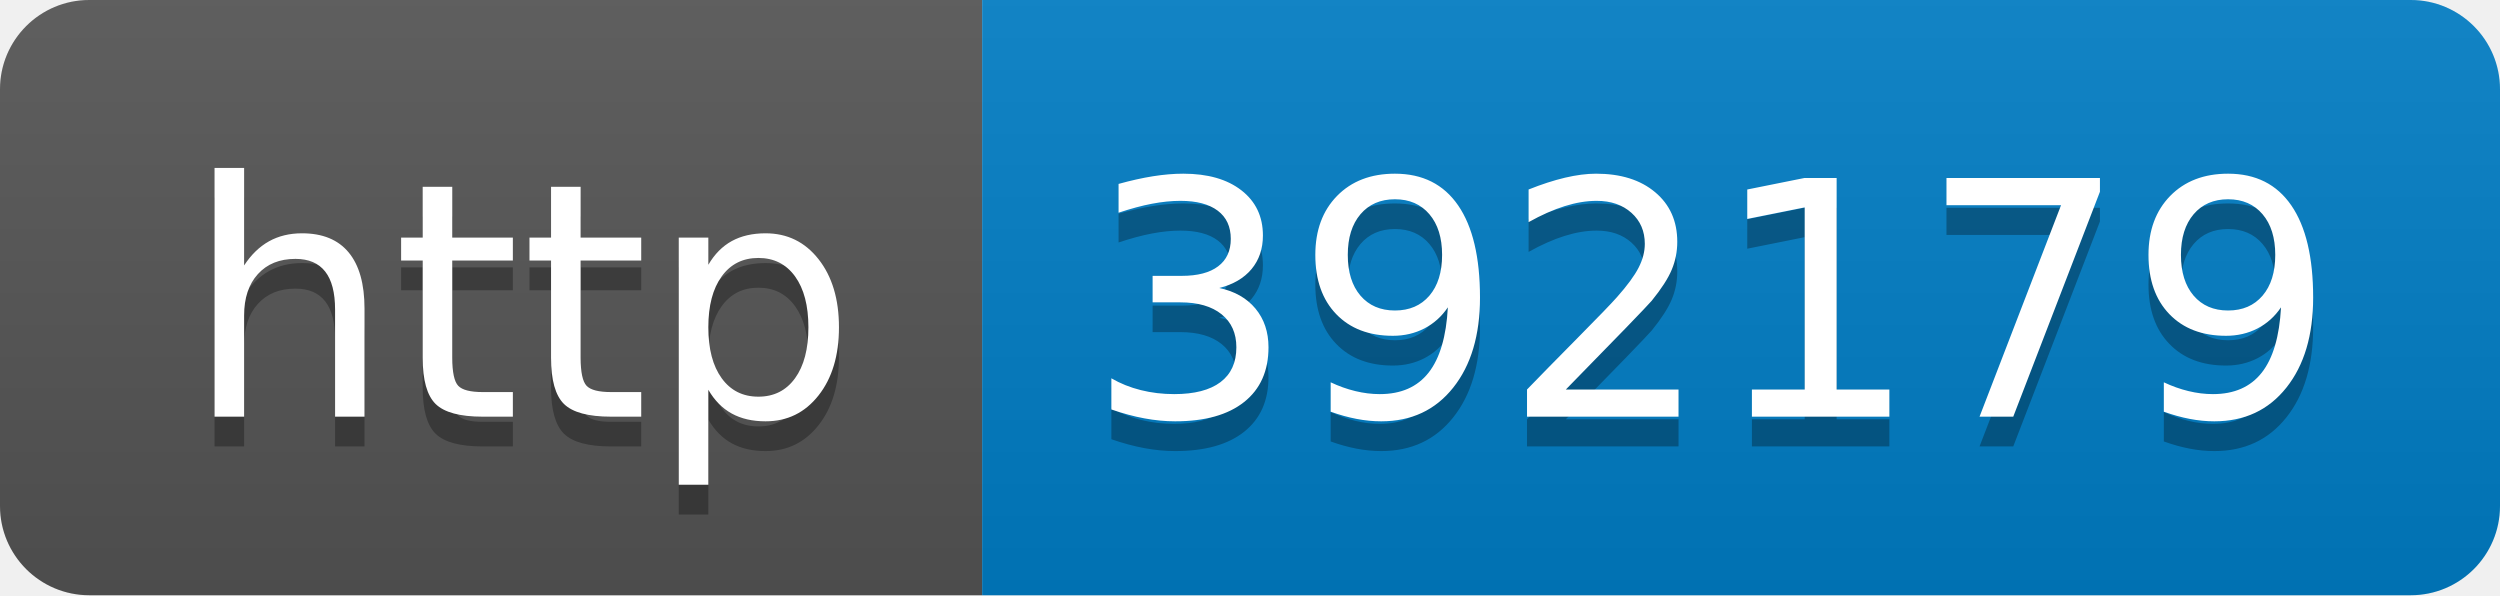
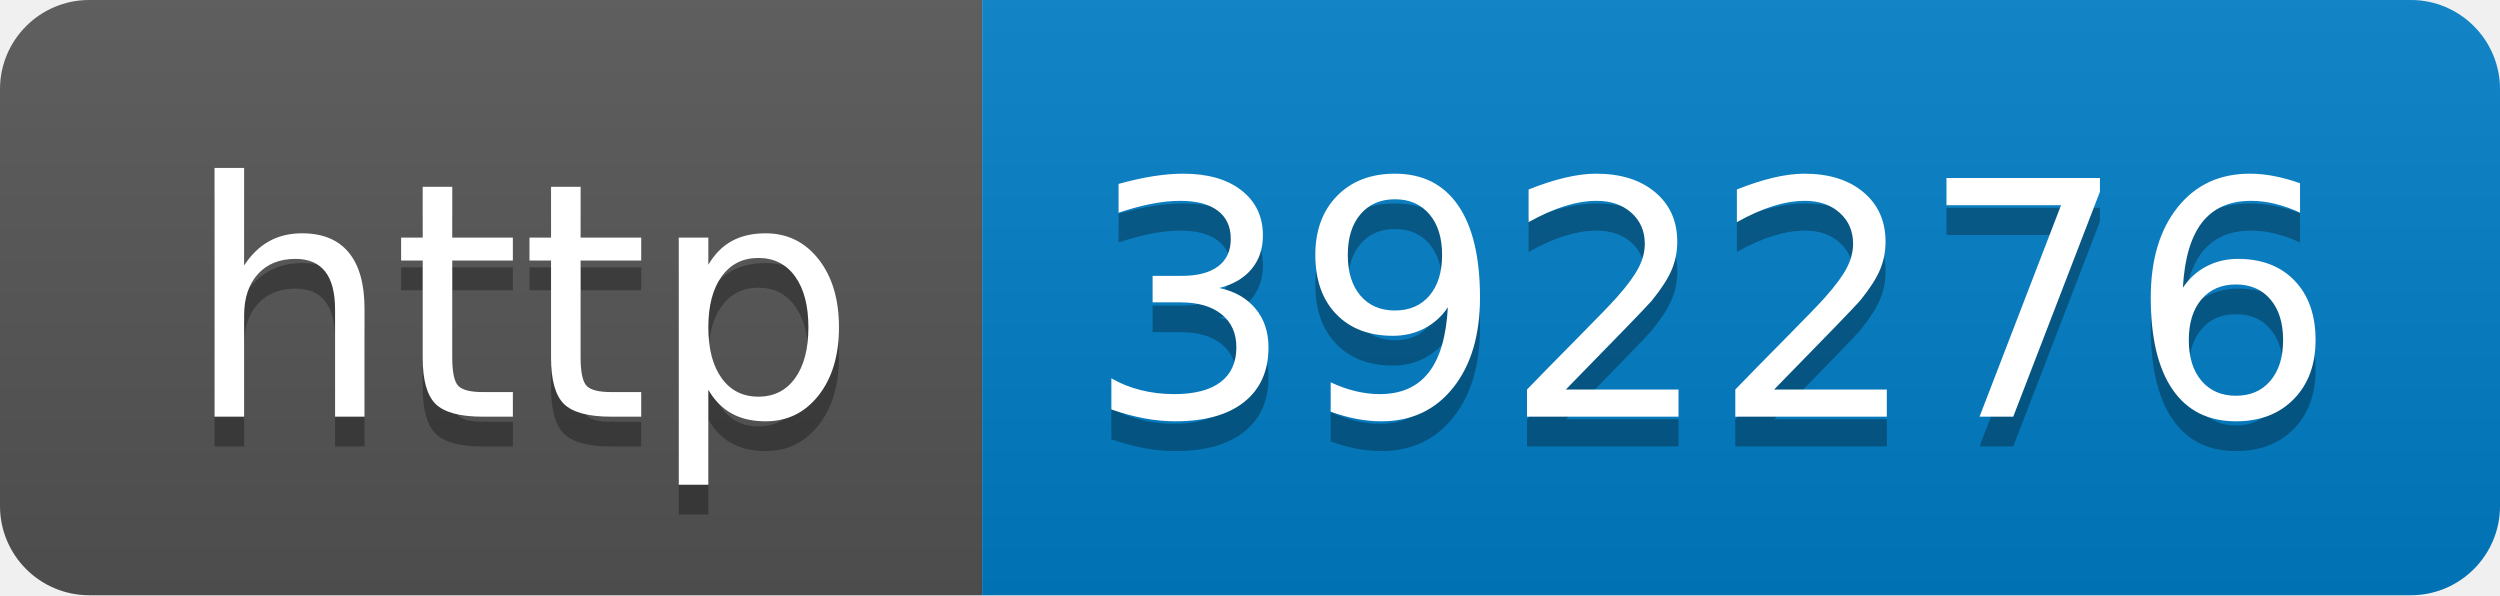
- <svg xmlns="http://www.w3.org/2000/svg" width="84" height="20" role="img" aria-label="http: 392179">
+ <svg xmlns="http://www.w3.org/2000/svg" width="84" height="20" role="img" aria-label="http: 392276">
  <linearGradient id="s" x2="0" y2="100%">
    <stop offset="0" stop-color="#bbb" stop-opacity=".1" />
    <stop offset="1" stop-opacity=".1" />
  </linearGradient>
  <clipPath id="r">
    <rect width="84" height="20" rx="3" fill="#fff" />
  </clipPath>
  <g clip-path="url(#r)">
    <rect width="33" height="20" fill="#555" />
    <rect x="33" width="51" height="20" fill="#007ec6" />
    <rect width="84" height="20" fill="url(#s)" />
  </g>
  <g fill="#fff" text-anchor="middle" font-family="Verdana,Geneva,DejaVu Sans,sans-serif" text-rendering="geometricPrecision" font-size="110">
    <text aria-hidden="true" x="175" y="150" fill="#010101" fill-opacity=".3" transform="scale(.1)" textLength="230">http</text>
    <text x="175" y="140" transform="scale(.1)" fill="#fff" textLength="230">http</text>
-     <text aria-hidden="true" x="575" y="150" fill="#010101" fill-opacity=".3" transform="scale(.1)" textLength="410">392179</text>
-     <text x="575" y="140" transform="scale(.1)" fill="#fff" textLength="410">392179</text>
+     <text aria-hidden="true" x="575" y="150" fill="#010101" fill-opacity=".3" transform="scale(.1)" textLength="410">392276</text>
+     <text x="575" y="140" transform="scale(.1)" fill="#fff" textLength="410">392276</text>
  </g>
</svg>
